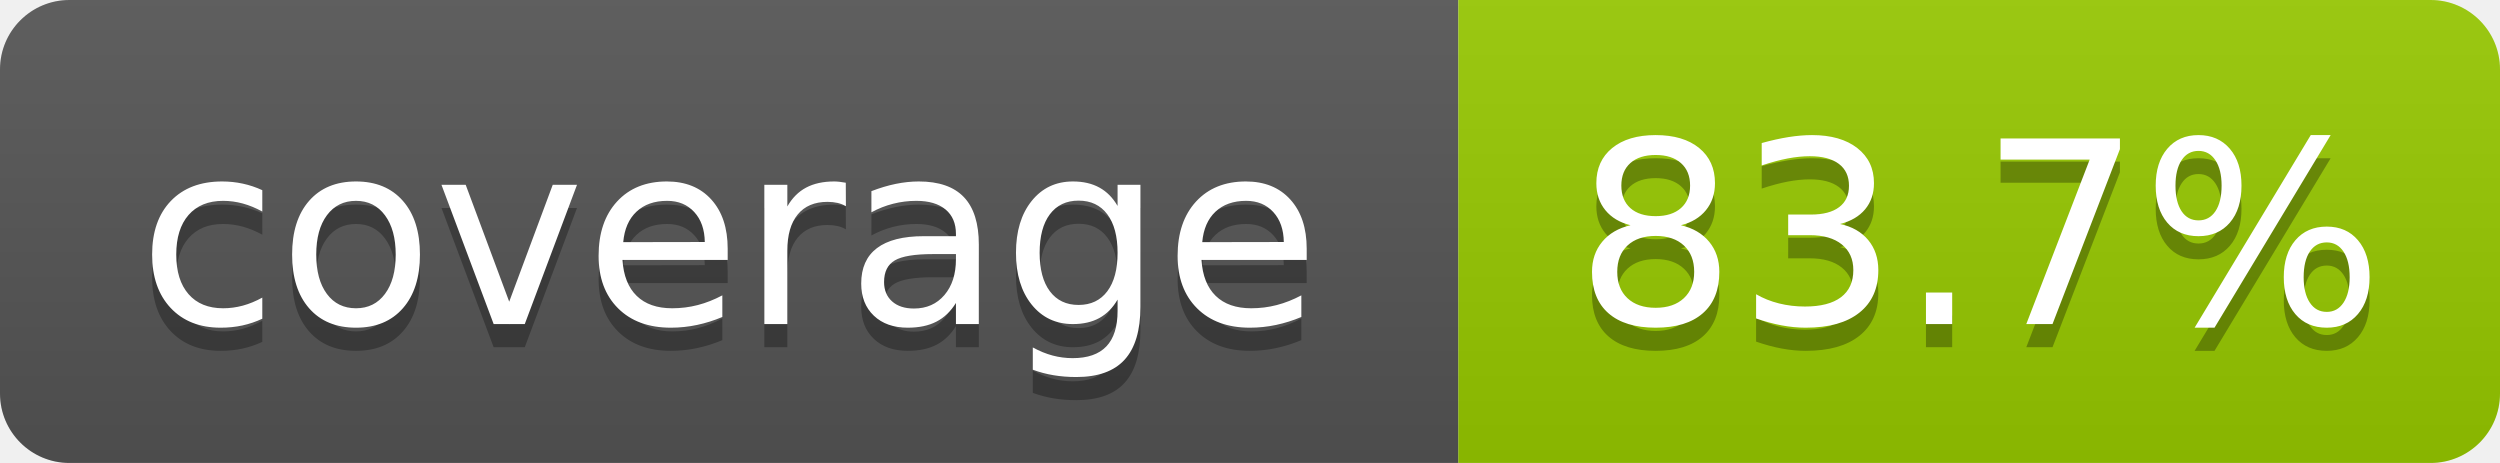
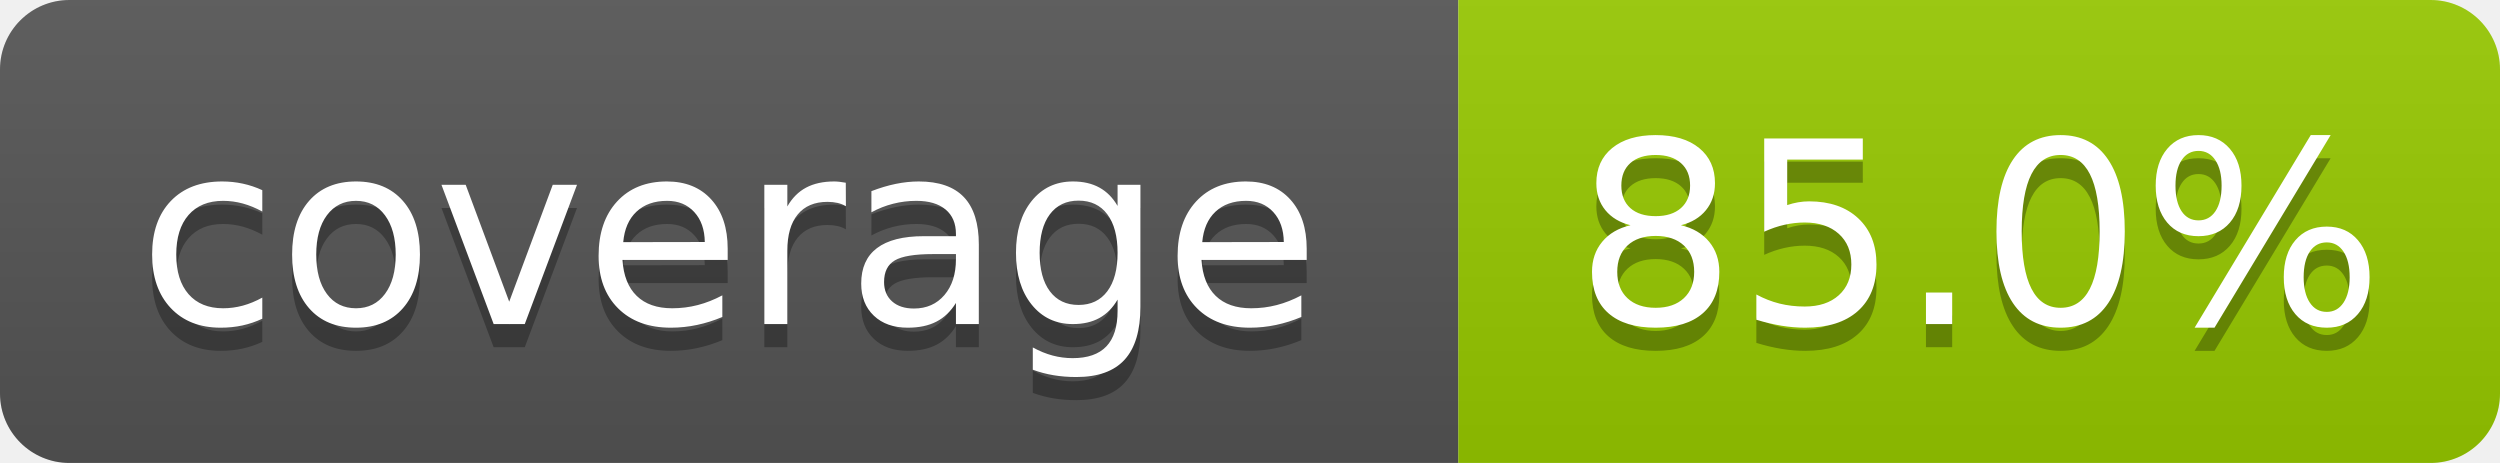
- <svg xmlns="http://www.w3.org/2000/svg" width="108" height="20" role="img" aria-label="coverage: 83.7%">
+ <svg xmlns="http://www.w3.org/2000/svg" width="108" height="20" role="img" aria-label="coverage: 85.0%">
  <linearGradient id="s" x2="0" y2="100%">
    <stop offset="0" stop-color="#bbb" stop-opacity=".1" />
    <stop offset="1" stop-opacity=".1" />
  </linearGradient>
  <clipPath id="r">
    <rect width="108" height="20" rx="3" fill="#fff" />
  </clipPath>
  <g clip-path="url(#r)">
    <rect width="63" height="20" fill="#555" />
    <rect x="63" width="45" height="20" fill="#97ca00" />
    <rect width="108" height="20" fill="url(#s)" />
  </g>
  <g fill="#fff" text-anchor="middle" font-family="Verdana,Geneva,DejaVu Sans,sans-serif" text-rendering="geometricPrecision" font-size="110">
    <text aria-hidden="true" x="315" y="150" fill="#010101" fill-opacity=".3" transform="scale(.1)" textLength="530">coverage</text>
    <text x="315" y="140" transform="scale(.1)" textLength="530">coverage</text>
-     <text aria-hidden="true" x="855" y="150" fill="#010101" fill-opacity=".3" transform="scale(.1)" textLength="350">83.7%</text>
-     <text x="855" y="140" transform="scale(.1)" textLength="350">83.7%</text>
+     <text aria-hidden="true" x="855" y="150" fill="#010101" fill-opacity=".3" transform="scale(.1)" textLength="350">85.0%</text>
+     <text x="855" y="140" transform="scale(.1)" textLength="350">85.0%</text>
  </g>
</svg>
